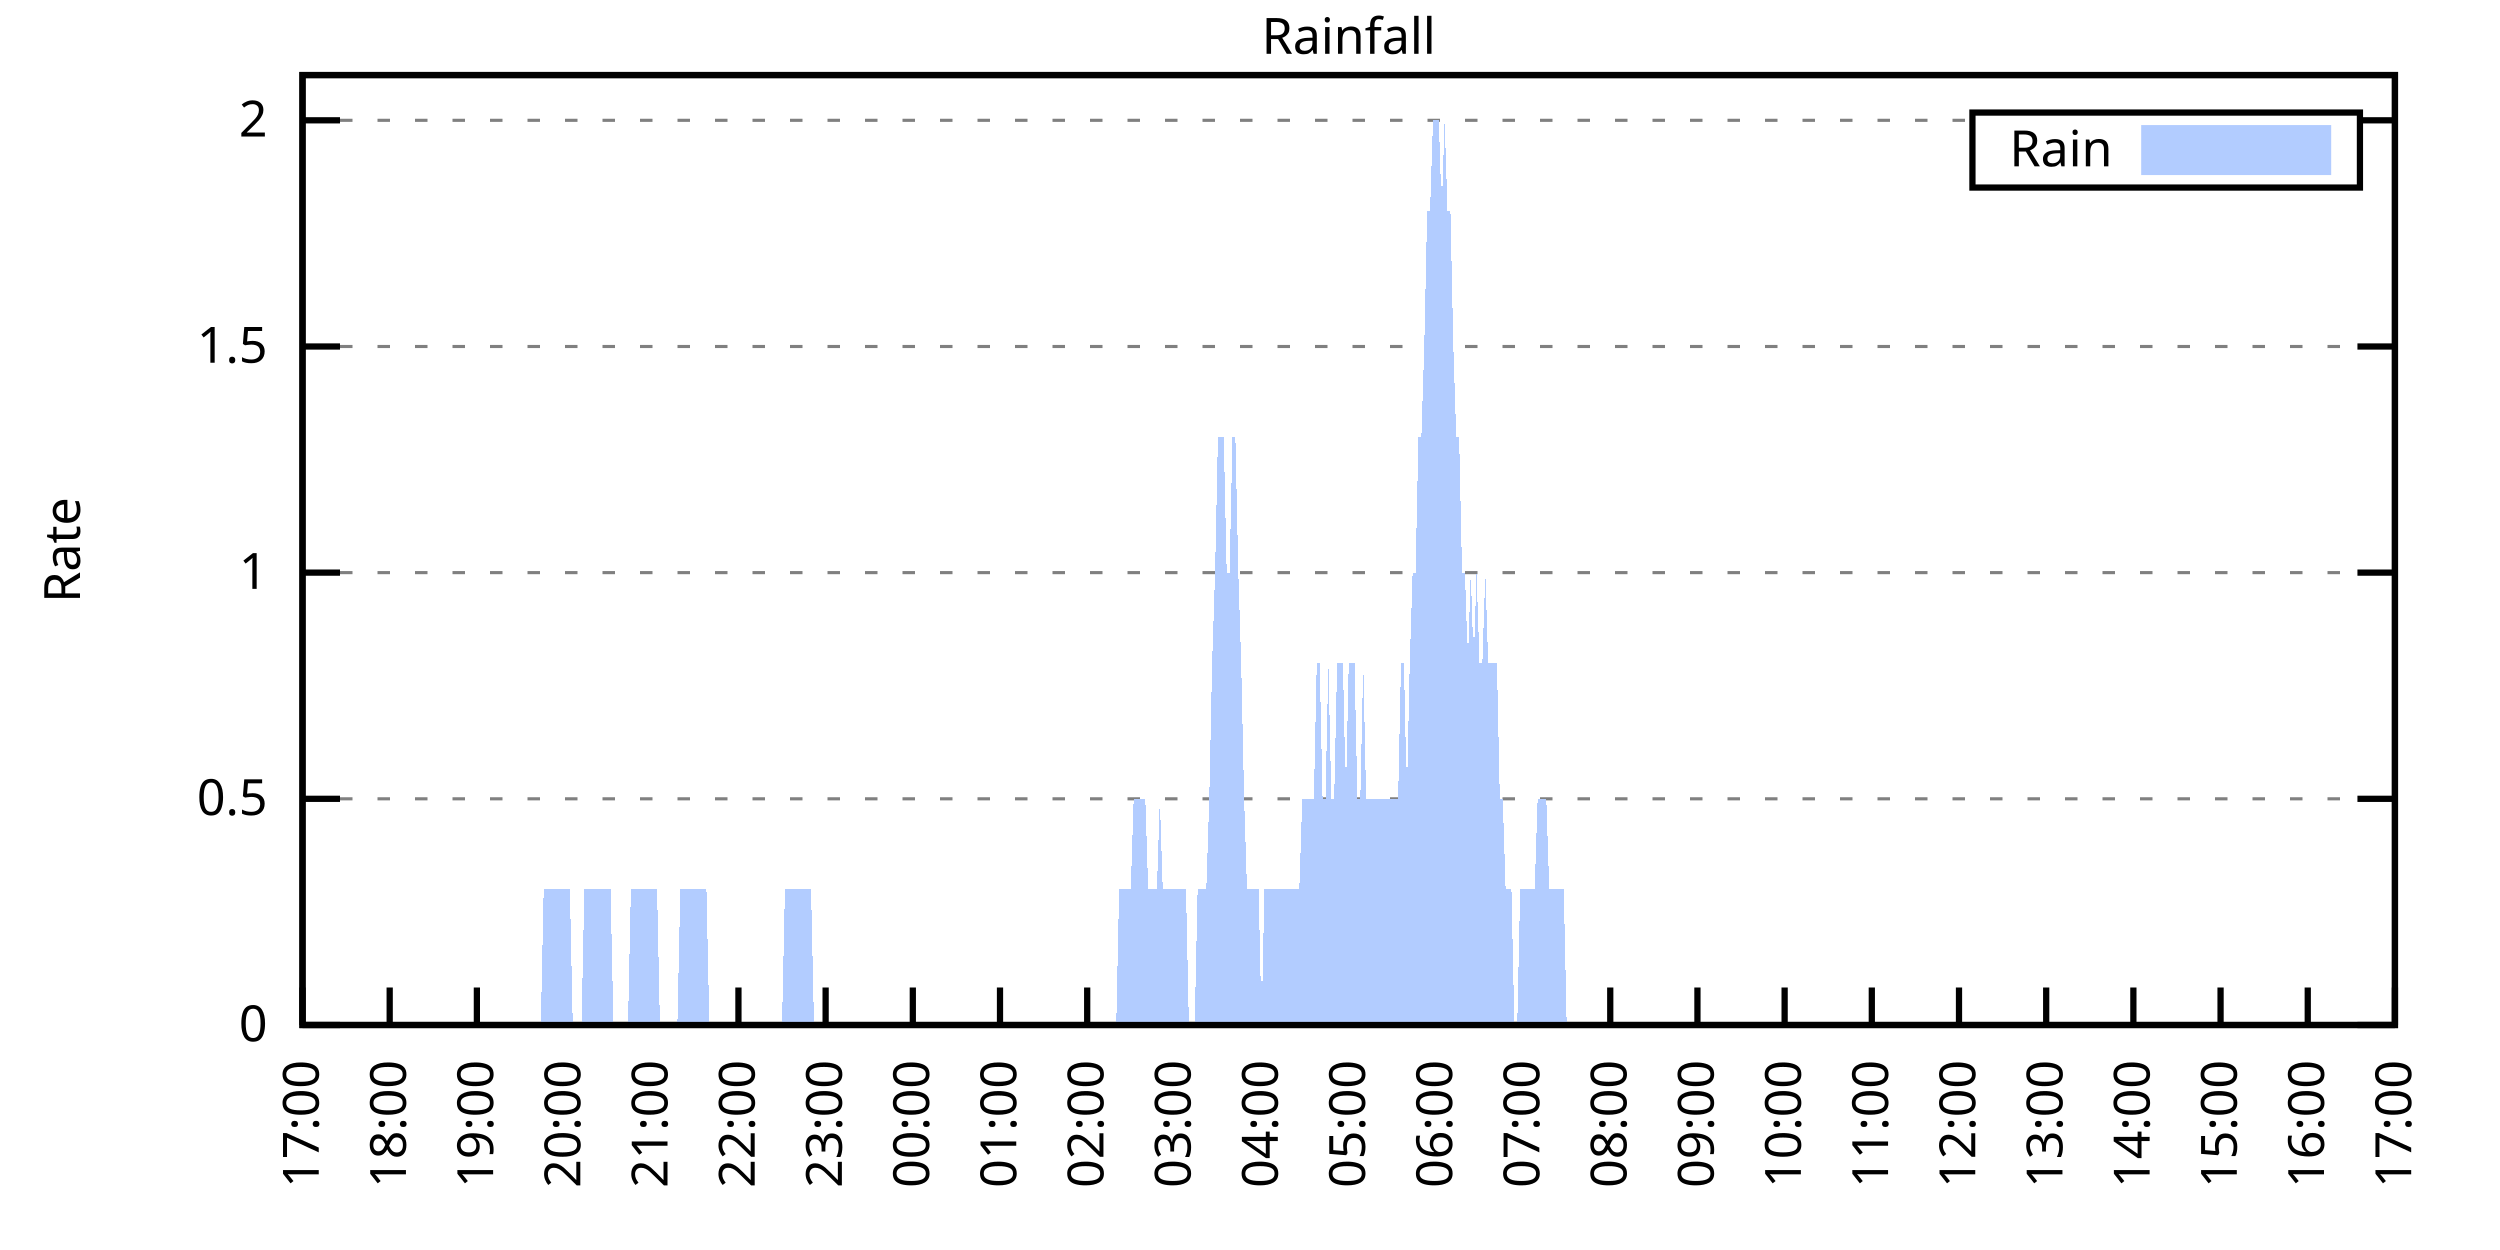
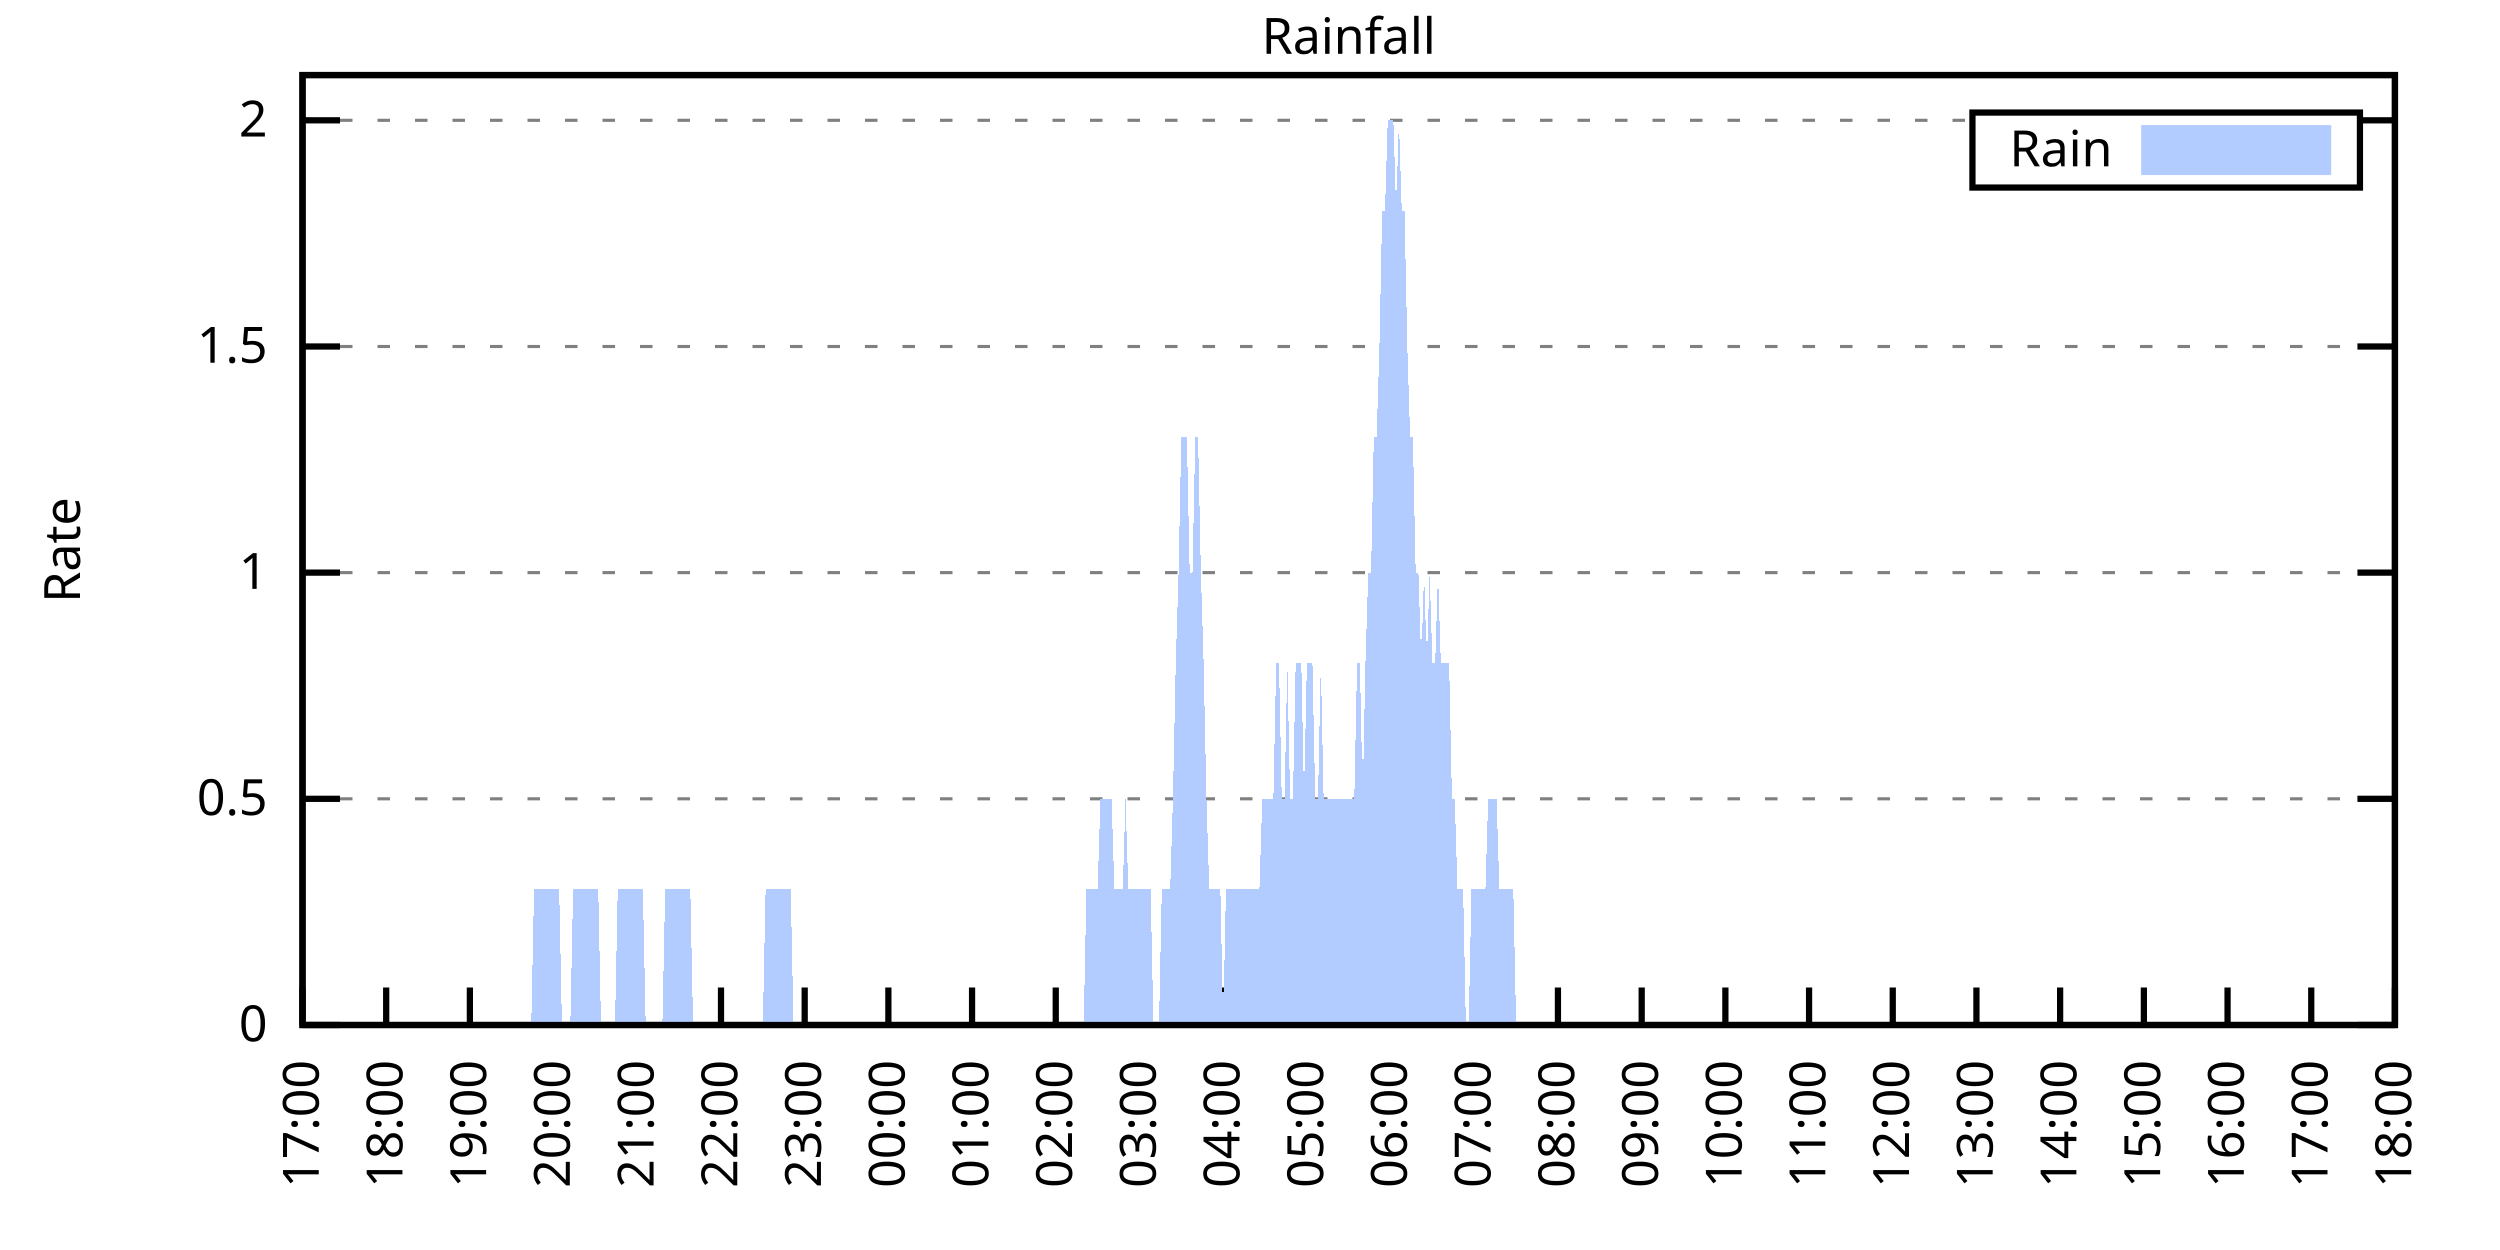
<svg xmlns="http://www.w3.org/2000/svg" xmlns:xlink="http://www.w3.org/1999/xlink" width="400" height="200" viewBox="0 0 400 200">
  <g id="gnuplot_canvas">
    <rect x="0" y="0" width="400" height="200" fill="none" />
    <defs>
      <circle id="gpDot" r="0.5" stroke-width="0.5" stroke="currentColor" />
      <path id="gpPt0" stroke-width="0.333" stroke="currentColor" d="M-1,0 h2 M0,-1 v2" />
      <path id="gpPt1" stroke-width="0.333" stroke="currentColor" d="M-1,-1 L1,1 M1,-1 L-1,1" />
      <path id="gpPt2" stroke-width="0.333" stroke="currentColor" d="M-1,0 L1,0 M0,-1 L0,1 M-1,-1 L1,1 M-1,1 L1,-1" />
      <rect id="gpPt3" stroke-width="0.333" stroke="currentColor" x="-1" y="-1" width="2" height="2" />
      <rect id="gpPt4" stroke-width="0.333" stroke="currentColor" fill="currentColor" x="-1" y="-1" width="2" height="2" />
      <circle id="gpPt5" stroke-width="0.333" stroke="currentColor" cx="0" cy="0" r="1" />
      <use xlink:href="#gpPt5" id="gpPt6" fill="currentColor" stroke="none" />
      <path id="gpPt7" stroke-width="0.333" stroke="currentColor" d="M0,-1.33 L-1.33,0.67 L1.33,0.67 z" />
      <use xlink:href="#gpPt7" id="gpPt8" fill="currentColor" stroke="none" />
      <use xlink:href="#gpPt7" id="gpPt9" stroke="currentColor" transform="rotate(180)" />
      <use xlink:href="#gpPt9" id="gpPt10" fill="currentColor" stroke="none" />
      <use xlink:href="#gpPt3" id="gpPt11" stroke="currentColor" transform="rotate(45)" />
      <use xlink:href="#gpPt11" id="gpPt12" fill="currentColor" stroke="none" />
      <path id="gpPt13" stroke-width="0.333" stroke="currentColor" d="M0,1.330 L1.265,0.411 L0.782,-1.067 L-0.782,-1.076 L-1.265,0.411 z" />
      <use xlink:href="#gpPt13" id="gpPt14" fill="currentColor" stroke="none" />
      <filter id="textbox" filterUnits="objectBoundingBox" x="0" y="0" height="1" width="1">
        <feFlood flood-color="white" flood-opacity="1" result="bgnd" />
        <feComposite in="SourceGraphic" in2="bgnd" operator="atop" />
      </filter>
      <filter id="greybox" filterUnits="objectBoundingBox" x="0" y="0" height="1" width="1">
        <feFlood flood-color="lightgrey" flood-opacity="1" result="grey" />
        <feComposite in="SourceGraphic" in2="grey" operator="atop" />
      </filter>
    </defs>
    <g fill="none" color="white" stroke="currentColor" stroke-width="1.00" stroke-linecap="butt" stroke-linejoin="miter">
</g>
    <g fill="none" color="black" stroke="currentColor" stroke-width="1.00" stroke-linecap="butt" stroke-linejoin="miter">
      <g stroke="none" shape-rendering="crispEdges">
        <polygon fill="rgb(255, 255, 255)" points="48.40,164.00 383.18,164.00 383.18,12.02 48.40,12.02 " />
      </g>
    </g>
    <g fill="none" color="black" stroke="currentColor" stroke-width="1.00" stroke-linecap="butt" stroke-linejoin="miter">
</g>
    <g fill="none" color="black" stroke="black" stroke-width="0.50" stroke-linecap="butt" stroke-linejoin="miter">
</g>
    <g fill="none" color="gray" stroke="currentColor" stroke-width="0.50" stroke-linecap="butt" stroke-linejoin="miter">
      <path stroke="gray" stroke-dasharray="2,4" class="gridline" d="M48.40,164.00 L383.19,164.00  " />
    </g>
    <g fill="none" color="gray" stroke="gray" stroke-width="1.00" stroke-linecap="butt" stroke-linejoin="miter">
</g>
    <g fill="none" color="black" stroke="currentColor" stroke-width="1.00" stroke-linecap="butt" stroke-linejoin="miter">
      <path stroke="black" d="M48.40,164.00 L54.40,164.00 M383.19,164.00 L377.19,164.00  " />
      <g transform="translate(42.80,166.60)" stroke="none" fill="black" font-family="Sans" font-size="8.00" text-anchor="end">
        <text>
          <tspan font-family="Sans"> 0</tspan>
        </text>
      </g>
    </g>
    <g fill="none" color="black" stroke="currentColor" stroke-width="1.00" stroke-linecap="butt" stroke-linejoin="miter">
</g>
    <g fill="none" color="black" stroke="black" stroke-width="0.50" stroke-linecap="butt" stroke-linejoin="miter">
</g>
    <g fill="none" color="gray" stroke="currentColor" stroke-width="0.50" stroke-linecap="butt" stroke-linejoin="miter">
      <path stroke="gray" stroke-dasharray="2,4" class="gridline" d="M48.40,127.81 L383.19,127.81  " />
    </g>
    <g fill="none" color="gray" stroke="gray" stroke-width="1.00" stroke-linecap="butt" stroke-linejoin="miter">
</g>
    <g fill="none" color="black" stroke="currentColor" stroke-width="1.00" stroke-linecap="butt" stroke-linejoin="miter">
      <path stroke="black" d="M48.40,127.81 L54.40,127.81 M383.19,127.81 L377.19,127.81  " />
      <g transform="translate(42.80,130.41)" stroke="none" fill="black" font-family="Sans" font-size="8.00" text-anchor="end">
        <text>
          <tspan font-family="Sans"> 0.5</tspan>
        </text>
      </g>
    </g>
    <g fill="none" color="black" stroke="currentColor" stroke-width="1.00" stroke-linecap="butt" stroke-linejoin="miter">
</g>
    <g fill="none" color="black" stroke="black" stroke-width="0.50" stroke-linecap="butt" stroke-linejoin="miter">
</g>
    <g fill="none" color="gray" stroke="currentColor" stroke-width="0.50" stroke-linecap="butt" stroke-linejoin="miter">
      <path stroke="gray" stroke-dasharray="2,4" class="gridline" d="M48.40,91.62 L383.19,91.62  " />
    </g>
    <g fill="none" color="gray" stroke="gray" stroke-width="1.00" stroke-linecap="butt" stroke-linejoin="miter">
</g>
    <g fill="none" color="black" stroke="currentColor" stroke-width="1.00" stroke-linecap="butt" stroke-linejoin="miter">
      <path stroke="black" d="M48.40,91.62 L54.40,91.62 M383.19,91.62 L377.19,91.62  " />
      <g transform="translate(42.80,94.22)" stroke="none" fill="black" font-family="Sans" font-size="8.00" text-anchor="end">
        <text>
          <tspan font-family="Sans"> 1</tspan>
        </text>
      </g>
    </g>
    <g fill="none" color="black" stroke="currentColor" stroke-width="1.00" stroke-linecap="butt" stroke-linejoin="miter">
</g>
    <g fill="none" color="black" stroke="black" stroke-width="0.50" stroke-linecap="butt" stroke-linejoin="miter">
</g>
    <g fill="none" color="gray" stroke="currentColor" stroke-width="0.50" stroke-linecap="butt" stroke-linejoin="miter">
      <path stroke="gray" stroke-dasharray="2,4" class="gridline" d="M48.40,55.44 L383.19,55.44  " />
    </g>
    <g fill="none" color="gray" stroke="gray" stroke-width="1.00" stroke-linecap="butt" stroke-linejoin="miter">
</g>
    <g fill="none" color="black" stroke="currentColor" stroke-width="1.00" stroke-linecap="butt" stroke-linejoin="miter">
      <path stroke="black" d="M48.40,55.44 L54.40,55.44 M383.19,55.44 L377.19,55.44  " />
      <g transform="translate(42.80,58.04)" stroke="none" fill="black" font-family="Sans" font-size="8.00" text-anchor="end">
        <text>
          <tspan font-family="Sans"> 1.5</tspan>
        </text>
      </g>
    </g>
    <g fill="none" color="black" stroke="currentColor" stroke-width="1.00" stroke-linecap="butt" stroke-linejoin="miter">
</g>
    <g fill="none" color="black" stroke="black" stroke-width="0.50" stroke-linecap="butt" stroke-linejoin="miter">
</g>
    <g fill="none" color="gray" stroke="currentColor" stroke-width="0.50" stroke-linecap="butt" stroke-linejoin="miter">
      <path stroke="gray" stroke-dasharray="2,4" class="gridline" d="M48.40,19.25 L315.59,19.25 M377.59,19.25 L383.19,19.25  " />
    </g>
    <g fill="none" color="gray" stroke="gray" stroke-width="1.00" stroke-linecap="butt" stroke-linejoin="miter">
</g>
    <g fill="none" color="black" stroke="currentColor" stroke-width="1.00" stroke-linecap="butt" stroke-linejoin="miter">
      <path stroke="black" d="M48.40,19.25 L54.40,19.25 M383.19,19.25 L377.19,19.25  " />
      <g transform="translate(42.80,21.85)" stroke="none" fill="black" font-family="Sans" font-size="8.00" text-anchor="end">
        <text>
          <tspan font-family="Sans"> 2</tspan>
        </text>
      </g>
    </g>
    <g fill="none" color="black" stroke="currentColor" stroke-width="1.00" stroke-linecap="butt" stroke-linejoin="miter">
      <path stroke="black" d="M48.40,164.00 L48.40,158.00  " />
      <g transform="translate(51.00,169.60) rotate(270.00)" stroke="none" fill="black" font-family="Sans" font-size="8.00" text-anchor="end">
        <text>
          <tspan font-family="Sans">17:00</tspan>
        </text>
      </g>
    </g>
    <g fill="none" color="black" stroke="currentColor" stroke-width="1.00" stroke-linecap="butt" stroke-linejoin="miter">
-       <path stroke="black" d="M62.35,164.00 L62.35,158.00  " />
-       <g transform="translate(64.95,169.60) rotate(270.00)" stroke="none" fill="black" font-family="Sans" font-size="8.00" text-anchor="end">
+       <path stroke="black" d="M61.79,164.00 L61.79,158.00  " />
+       <g transform="translate(64.39,169.60) rotate(270.00)" stroke="none" fill="black" font-family="Sans" font-size="8.00" text-anchor="end">
        <text>
          <tspan font-family="Sans">18:00</tspan>
        </text>
      </g>
    </g>
    <g fill="none" color="black" stroke="currentColor" stroke-width="1.00" stroke-linecap="butt" stroke-linejoin="miter">
-       <path stroke="black" d="M76.30,164.00 L76.30,158.00  " />
-       <g transform="translate(78.90,169.60) rotate(270.00)" stroke="none" fill="black" font-family="Sans" font-size="8.00" text-anchor="end">
+       <path stroke="black" d="M75.18,164.00 L75.18,158.00  " />
+       <g transform="translate(77.78,169.60) rotate(270.00)" stroke="none" fill="black" font-family="Sans" font-size="8.00" text-anchor="end">
        <text>
          <tspan font-family="Sans">19:00</tspan>
        </text>
      </g>
    </g>
    <g fill="none" color="black" stroke="currentColor" stroke-width="1.00" stroke-linecap="butt" stroke-linejoin="miter">
-       <path stroke="black" d="M90.25,164.00 L90.25,158.00  " />
-       <g transform="translate(92.85,169.60) rotate(270.00)" stroke="none" fill="black" font-family="Sans" font-size="8.00" text-anchor="end">
+       <path stroke="black" d="M88.57,164.00 L88.57,158.00  " />
+       <g transform="translate(91.17,169.60) rotate(270.00)" stroke="none" fill="black" font-family="Sans" font-size="8.00" text-anchor="end">
        <text>
          <tspan font-family="Sans">20:00</tspan>
        </text>
      </g>
    </g>
    <g fill="none" color="black" stroke="currentColor" stroke-width="1.00" stroke-linecap="butt" stroke-linejoin="miter">
-       <path stroke="black" d="M104.20,164.00 L104.20,158.00  " />
-       <g transform="translate(106.80,169.60) rotate(270.00)" stroke="none" fill="black" font-family="Sans" font-size="8.00" text-anchor="end">
+       <path stroke="black" d="M101.97,164.00 L101.97,158.00  " />
+       <g transform="translate(104.57,169.60) rotate(270.00)" stroke="none" fill="black" font-family="Sans" font-size="8.00" text-anchor="end">
        <text>
          <tspan font-family="Sans">21:00</tspan>
        </text>
      </g>
    </g>
    <g fill="none" color="black" stroke="currentColor" stroke-width="1.00" stroke-linecap="butt" stroke-linejoin="miter">
-       <path stroke="black" d="M118.15,164.00 L118.15,158.00  " />
-       <g transform="translate(120.75,169.60) rotate(270.00)" stroke="none" fill="black" font-family="Sans" font-size="8.00" text-anchor="end">
+       <path stroke="black" d="M115.36,164.00 L115.36,158.00  " />
+       <g transform="translate(117.96,169.60) rotate(270.00)" stroke="none" fill="black" font-family="Sans" font-size="8.00" text-anchor="end">
        <text>
          <tspan font-family="Sans">22:00</tspan>
        </text>
      </g>
    </g>
    <g fill="none" color="black" stroke="currentColor" stroke-width="1.00" stroke-linecap="butt" stroke-linejoin="miter">
-       <path stroke="black" d="M132.10,164.00 L132.10,158.00  " />
-       <g transform="translate(134.70,169.60) rotate(270.00)" stroke="none" fill="black" font-family="Sans" font-size="8.00" text-anchor="end">
+       <path stroke="black" d="M128.75,164.00 L128.75,158.00  " />
+       <g transform="translate(131.35,169.60) rotate(270.00)" stroke="none" fill="black" font-family="Sans" font-size="8.00" text-anchor="end">
        <text>
          <tspan font-family="Sans">23:00</tspan>
        </text>
      </g>
    </g>
    <g fill="none" color="black" stroke="currentColor" stroke-width="1.00" stroke-linecap="butt" stroke-linejoin="miter">
-       <path stroke="black" d="M146.05,164.00 L146.05,158.00  " />
-       <g transform="translate(148.65,169.60) rotate(270.00)" stroke="none" fill="black" font-family="Sans" font-size="8.00" text-anchor="end">
+       <path stroke="black" d="M142.14,164.00 L142.14,158.00  " />
+       <g transform="translate(144.74,169.60) rotate(270.00)" stroke="none" fill="black" font-family="Sans" font-size="8.00" text-anchor="end">
        <text>
          <tspan font-family="Sans">00:00</tspan>
        </text>
      </g>
    </g>
    <g fill="none" color="black" stroke="currentColor" stroke-width="1.00" stroke-linecap="butt" stroke-linejoin="miter">
-       <path stroke="black" d="M160.00,164.00 L160.00,158.00  " />
-       <g transform="translate(162.60,169.60) rotate(270.00)" stroke="none" fill="black" font-family="Sans" font-size="8.00" text-anchor="end">
+       <path stroke="black" d="M155.53,164.00 L155.53,158.00  " />
+       <g transform="translate(158.13,169.60) rotate(270.00)" stroke="none" fill="black" font-family="Sans" font-size="8.00" text-anchor="end">
        <text>
          <tspan font-family="Sans">01:00</tspan>
        </text>
      </g>
    </g>
    <g fill="none" color="black" stroke="currentColor" stroke-width="1.00" stroke-linecap="butt" stroke-linejoin="miter">
-       <path stroke="black" d="M173.95,164.00 L173.95,158.00  " />
-       <g transform="translate(176.55,169.60) rotate(270.00)" stroke="none" fill="black" font-family="Sans" font-size="8.00" text-anchor="end">
+       <path stroke="black" d="M168.92,164.00 L168.92,158.00  " />
+       <g transform="translate(171.52,169.60) rotate(270.00)" stroke="none" fill="black" font-family="Sans" font-size="8.00" text-anchor="end">
        <text>
          <tspan font-family="Sans">02:00</tspan>
        </text>
      </g>
    </g>
    <g fill="none" color="black" stroke="currentColor" stroke-width="1.00" stroke-linecap="butt" stroke-linejoin="miter">
-       <path stroke="black" d="M187.90,164.00 L187.90,158.00  " />
-       <g transform="translate(190.50,169.60) rotate(270.00)" stroke="none" fill="black" font-family="Sans" font-size="8.00" text-anchor="end">
+       <path stroke="black" d="M182.32,164.00 L182.32,158.00  " />
+       <g transform="translate(184.92,169.60) rotate(270.00)" stroke="none" fill="black" font-family="Sans" font-size="8.00" text-anchor="end">
        <text>
          <tspan font-family="Sans">03:00</tspan>
        </text>
      </g>
    </g>
    <g fill="none" color="black" stroke="currentColor" stroke-width="1.00" stroke-linecap="butt" stroke-linejoin="miter">
-       <path stroke="black" d="M201.85,164.00 L201.85,158.00  " />
-       <g transform="translate(204.45,169.60) rotate(270.00)" stroke="none" fill="black" font-family="Sans" font-size="8.00" text-anchor="end">
+       <path stroke="black" d="M195.71,164.00 L195.71,158.00  " />
+       <g transform="translate(198.31,169.60) rotate(270.00)" stroke="none" fill="black" font-family="Sans" font-size="8.00" text-anchor="end">
        <text>
          <tspan font-family="Sans">04:00</tspan>
        </text>
      </g>
    </g>
    <g fill="none" color="black" stroke="currentColor" stroke-width="1.00" stroke-linecap="butt" stroke-linejoin="miter">
-       <path stroke="black" d="M215.80,164.00 L215.80,158.00  " />
-       <g transform="translate(218.40,169.60) rotate(270.00)" stroke="none" fill="black" font-family="Sans" font-size="8.00" text-anchor="end">
+       <path stroke="black" d="M209.10,164.00 L209.10,158.00  " />
+       <g transform="translate(211.70,169.60) rotate(270.00)" stroke="none" fill="black" font-family="Sans" font-size="8.00" text-anchor="end">
        <text>
          <tspan font-family="Sans">05:00</tspan>
        </text>
      </g>
    </g>
    <g fill="none" color="black" stroke="currentColor" stroke-width="1.00" stroke-linecap="butt" stroke-linejoin="miter">
-       <path stroke="black" d="M229.74,164.00 L229.74,158.00  " />
-       <g transform="translate(232.34,169.60) rotate(270.00)" stroke="none" fill="black" font-family="Sans" font-size="8.00" text-anchor="end">
+       <path stroke="black" d="M222.49,164.00 L222.49,158.00  " />
+       <g transform="translate(225.09,169.60) rotate(270.00)" stroke="none" fill="black" font-family="Sans" font-size="8.00" text-anchor="end">
        <text>
          <tspan font-family="Sans">06:00</tspan>
        </text>
      </g>
    </g>
    <g fill="none" color="black" stroke="currentColor" stroke-width="1.00" stroke-linecap="butt" stroke-linejoin="miter">
-       <path stroke="black" d="M243.69,164.00 L243.69,158.00  " />
-       <g transform="translate(246.29,169.60) rotate(270.00)" stroke="none" fill="black" font-family="Sans" font-size="8.00" text-anchor="end">
+       <path stroke="black" d="M235.88,164.00 L235.88,158.00  " />
+       <g transform="translate(238.48,169.60) rotate(270.00)" stroke="none" fill="black" font-family="Sans" font-size="8.00" text-anchor="end">
        <text>
          <tspan font-family="Sans">07:00</tspan>
        </text>
      </g>
    </g>
    <g fill="none" color="black" stroke="currentColor" stroke-width="1.00" stroke-linecap="butt" stroke-linejoin="miter">
-       <path stroke="black" d="M257.64,164.00 L257.64,158.00  " />
-       <g transform="translate(260.24,169.60) rotate(270.00)" stroke="none" fill="black" font-family="Sans" font-size="8.00" text-anchor="end">
+       <path stroke="black" d="M249.27,164.00 L249.27,158.00  " />
+       <g transform="translate(251.87,169.60) rotate(270.00)" stroke="none" fill="black" font-family="Sans" font-size="8.00" text-anchor="end">
        <text>
          <tspan font-family="Sans">08:00</tspan>
        </text>
      </g>
    </g>
    <g fill="none" color="black" stroke="currentColor" stroke-width="1.00" stroke-linecap="butt" stroke-linejoin="miter">
-       <path stroke="black" d="M271.59,164.00 L271.59,158.00  " />
-       <g transform="translate(274.19,169.60) rotate(270.00)" stroke="none" fill="black" font-family="Sans" font-size="8.00" text-anchor="end">
+       <path stroke="black" d="M262.67,164.00 L262.67,158.00  " />
+       <g transform="translate(265.27,169.60) rotate(270.00)" stroke="none" fill="black" font-family="Sans" font-size="8.00" text-anchor="end">
        <text>
          <tspan font-family="Sans">09:00</tspan>
        </text>
      </g>
    </g>
    <g fill="none" color="black" stroke="currentColor" stroke-width="1.00" stroke-linecap="butt" stroke-linejoin="miter">
-       <path stroke="black" d="M285.54,164.00 L285.54,158.00  " />
-       <g transform="translate(288.14,169.60) rotate(270.00)" stroke="none" fill="black" font-family="Sans" font-size="8.00" text-anchor="end">
+       <path stroke="black" d="M276.06,164.00 L276.06,158.00  " />
+       <g transform="translate(278.66,169.60) rotate(270.00)" stroke="none" fill="black" font-family="Sans" font-size="8.00" text-anchor="end">
        <text>
          <tspan font-family="Sans">10:00</tspan>
        </text>
      </g>
    </g>
    <g fill="none" color="black" stroke="currentColor" stroke-width="1.00" stroke-linecap="butt" stroke-linejoin="miter">
-       <path stroke="black" d="M299.49,164.00 L299.49,158.00  " />
-       <g transform="translate(302.09,169.60) rotate(270.00)" stroke="none" fill="black" font-family="Sans" font-size="8.00" text-anchor="end">
+       <path stroke="black" d="M289.45,164.00 L289.45,158.00  " />
+       <g transform="translate(292.05,169.60) rotate(270.00)" stroke="none" fill="black" font-family="Sans" font-size="8.00" text-anchor="end">
        <text>
          <tspan font-family="Sans">11:00</tspan>
        </text>
      </g>
    </g>
    <g fill="none" color="black" stroke="currentColor" stroke-width="1.00" stroke-linecap="butt" stroke-linejoin="miter">
-       <path stroke="black" d="M313.44,164.00 L313.44,158.00  " />
-       <g transform="translate(316.04,169.60) rotate(270.00)" stroke="none" fill="black" font-family="Sans" font-size="8.00" text-anchor="end">
+       <path stroke="black" d="M302.84,164.00 L302.84,158.00  " />
+       <g transform="translate(305.44,169.60) rotate(270.00)" stroke="none" fill="black" font-family="Sans" font-size="8.00" text-anchor="end">
        <text>
          <tspan font-family="Sans">12:00</tspan>
        </text>
      </g>
    </g>
    <g fill="none" color="black" stroke="currentColor" stroke-width="1.00" stroke-linecap="butt" stroke-linejoin="miter">
-       <path stroke="black" d="M327.39,164.00 L327.39,158.00  " />
-       <g transform="translate(329.99,169.60) rotate(270.00)" stroke="none" fill="black" font-family="Sans" font-size="8.00" text-anchor="end">
+       <path stroke="black" d="M316.23,164.00 L316.23,158.00  " />
+       <g transform="translate(318.83,169.60) rotate(270.00)" stroke="none" fill="black" font-family="Sans" font-size="8.00" text-anchor="end">
        <text>
          <tspan font-family="Sans">13:00</tspan>
        </text>
      </g>
    </g>
    <g fill="none" color="black" stroke="currentColor" stroke-width="1.00" stroke-linecap="butt" stroke-linejoin="miter">
-       <path stroke="black" d="M341.34,164.00 L341.34,158.00  " />
-       <g transform="translate(343.94,169.60) rotate(270.00)" stroke="none" fill="black" font-family="Sans" font-size="8.00" text-anchor="end">
+       <path stroke="black" d="M329.62,164.00 L329.62,158.00  " />
+       <g transform="translate(332.22,169.60) rotate(270.00)" stroke="none" fill="black" font-family="Sans" font-size="8.00" text-anchor="end">
        <text>
          <tspan font-family="Sans">14:00</tspan>
        </text>
      </g>
    </g>
    <g fill="none" color="black" stroke="currentColor" stroke-width="1.00" stroke-linecap="butt" stroke-linejoin="miter">
-       <path stroke="black" d="M355.29,164.00 L355.29,158.00  " />
-       <g transform="translate(357.89,169.60) rotate(270.00)" stroke="none" fill="black" font-family="Sans" font-size="8.00" text-anchor="end">
+       <path stroke="black" d="M343.02,164.00 L343.02,158.00  " />
+       <g transform="translate(345.62,169.60) rotate(270.00)" stroke="none" fill="black" font-family="Sans" font-size="8.00" text-anchor="end">
        <text>
          <tspan font-family="Sans">15:00</tspan>
        </text>
      </g>
    </g>
    <g fill="none" color="black" stroke="currentColor" stroke-width="1.00" stroke-linecap="butt" stroke-linejoin="miter">
-       <path stroke="black" d="M369.24,164.00 L369.24,158.00  " />
-       <g transform="translate(371.84,169.60) rotate(270.00)" stroke="none" fill="black" font-family="Sans" font-size="8.00" text-anchor="end">
+       <path stroke="black" d="M356.41,164.00 L356.41,158.00  " />
+       <g transform="translate(359.01,169.60) rotate(270.00)" stroke="none" fill="black" font-family="Sans" font-size="8.00" text-anchor="end">
        <text>
          <tspan font-family="Sans">16:00</tspan>
+         </text>
+       </g>
+     </g>
+     <g fill="none" color="black" stroke="currentColor" stroke-width="1.00" stroke-linecap="butt" stroke-linejoin="miter">
+       <path stroke="black" d="M369.80,164.00 L369.80,158.00  " />
+       <g transform="translate(372.40,169.60) rotate(270.00)" stroke="none" fill="black" font-family="Sans" font-size="8.00" text-anchor="end">
+         <text>
+           <tspan font-family="Sans">17:00</tspan>
        </text>
      </g>
    </g>
    <g fill="none" color="black" stroke="currentColor" stroke-width="1.00" stroke-linecap="butt" stroke-linejoin="miter">
      <path stroke="black" d="M383.19,164.00 L383.19,158.00  " />
      <g transform="translate(385.79,169.60) rotate(270.00)" stroke="none" fill="black" font-family="Sans" font-size="8.00" text-anchor="end">
        <text>
-           <tspan font-family="Sans">17:00</tspan>
+           <tspan font-family="Sans">18:00</tspan>
        </text>
      </g>
    </g>
    <g fill="none" color="black" stroke="currentColor" stroke-width="1.00" stroke-linecap="butt" stroke-linejoin="miter">
</g>
    <g fill="none" color="black" stroke="currentColor" stroke-width="1.00" stroke-linecap="butt" stroke-linejoin="miter">
      <path stroke="black" d="M48.40,12.01 L48.40,164.00 L383.19,164.00 L383.19,12.01 L48.40,12.01 Z  " />
    </g>
    <g fill="none" color="black" stroke="currentColor" stroke-width="1.00" stroke-linecap="butt" stroke-linejoin="miter">
</g>
    <g fill="none" color="black" stroke="currentColor" stroke-width="1.00" stroke-linecap="butt" stroke-linejoin="miter">
      <path stroke="black" d="M315.59,30.01 L315.59,18.01 L377.59,18.01 L377.59,30.01 L315.59,30.01 Z  " />
    </g>
    <g id="Rainfall_plot_1">
      <g fill="none" color="white" stroke="black" stroke-width="2.00" stroke-linecap="butt" stroke-linejoin="miter">
</g>
      <g fill="none" color="black" stroke="currentColor" stroke-width="2.00" stroke-linecap="butt" stroke-linejoin="miter">
        <g transform="translate(337.99,26.61)" stroke="none" fill="black" font-family="Sans" font-size="8.00" text-anchor="end">
          <text>
            <tspan font-family="Sans">Rain</tspan>
          </text>
        </g>
      </g>
      <g fill="none" color="black" stroke="currentColor" stroke-width="2.00" stroke-linecap="butt" stroke-linejoin="miter">
        <g stroke="none" shape-rendering="crispEdges">
          <polygon fill="rgb(178, 204, 255)" points="343.59,27.01 371.99,27.01 371.99,21.01 343.59,21.01 " />
        </g>
        <path stroke="rgb(178, 204, 255)" d="M343.59,27.01 L371.99,27.01 L371.99,21.01 L343.59,21.01 L343.59,27.01 Z  " />
      </g>
      <g fill="none" color="black" stroke="currentColor" stroke-width="2.00" stroke-linecap="butt" stroke-linejoin="miter">
        <g stroke="none" shape-rendering="crispEdges">
-           <polygon fill="rgb(178, 204, 255)" points="48.86,164.00 49.33,164.00 49.79,164.00 50.26,164.00 50.72,164.00 51.19,164.00 51.65,164.00 52.12,164.00 52.58,164.00 53.05,164.00 53.51,164.00 53.98,164.00 54.44,164.00 54.91,164.00 55.37,164.00 55.84,164.00 56.30,164.00 56.77,164.00 57.23,164.00 57.70,164.00 58.16,164.00 58.63,164.00 59.09,164.00 59.56,164.00 60.02,164.00 60.49,164.00 60.95,164.00 61.42,164.00 61.88,164.00 62.35,164.00 62.81,164.00 63.28,164.00 63.74,164.00 64.21,164.00 64.67,164.00 65.14,164.00 65.60,164.00 66.07,164.00 66.53,164.00 67.00,164.00 67.46,164.00 67.93,164.00 68.39,164.00 68.86,164.00 69.32,164.00 69.79,164.00 70.25,164.00 70.72,164.00 71.18,164.00 71.65,164.00 72.11,164.00 72.58,164.00 73.04,164.00 73.51,164.00 73.97,164.00 74.44,164.00 74.90,164.00 75.37,164.00 75.83,164.00 76.30,164.00 76.76,164.00 77.23,164.00 77.69,164.00 78.16,164.00 78.62,164.00 79.09,164.00 79.55,164.00 80.02,164.00 80.48,164.00 80.95,164.00 81.41,164.00 81.88,164.00 82.34,164.00 82.81,164.00 83.27,164.00 83.74,164.00 84.20,164.00 84.67,164.00 85.13,164.00 85.60,164.00 86.06,164.00 86.53,164.00 86.99,142.29 87.46,142.29 87.92,142.29 88.39,142.29 88.85,142.29 89.32,142.29 89.78,142.29 90.25,142.29 90.71,142.29 91.18,142.29 91.64,164.00 92.11,164.00 92.57,164.00 93.04,164.00 93.50,142.29 93.97,142.29 94.43,142.29 94.90,142.29 95.36,142.29 95.83,142.29 96.29,142.29 96.76,142.29 97.22,142.29 97.69,142.29 98.15,164.00 98.62,164.00 99.08,164.00 99.55,164.00 100.01,164.00 100.48,164.00 100.94,142.29 101.41,142.29 101.87,142.29 102.34,142.29 102.80,142.29 103.27,142.29 103.73,142.29 104.20,142.29 104.66,142.29 105.13,142.29 105.59,164.00 106.06,164.00 106.52,164.00 106.99,164.00 107.45,164.00 107.92,164.00 108.38,164.00 108.85,142.29 109.31,142.29 109.78,142.29 110.24,142.29 110.71,142.29 111.17,142.29 111.64,142.29 112.10,142.29 112.57,142.29 113.03,142.29 113.50,164.00 113.96,164.00 114.43,164.00 114.89,164.00 115.36,164.00 115.82,164.00 116.29,164.00 116.75,164.00 117.22,164.00 117.68,164.00 118.15,164.00 118.61,164.00 119.08,164.00 119.54,164.00 120.01,164.00 120.47,164.00 120.94,164.00 121.40,164.00 121.87,164.00 122.33,164.00 122.80,164.00 123.26,164.00 123.73,164.00 124.19,164.00 124.66,164.00 125.12,164.00 125.59,142.29 126.05,142.29 126.52,142.29 126.98,142.29 127.45,142.29 127.91,142.29 128.38,142.29 128.84,142.29 129.31,142.29 129.77,142.29 130.24,164.00 130.70,164.00 131.17,164.00 131.63,164.00 132.10,164.00 132.56,164.00 133.03,164.00 133.49,164.00 133.96,164.00 134.42,164.00 134.89,164.00 135.35,164.00 135.82,164.00 136.28,164.00 136.75,164.00 137.21,164.00 137.68,164.00 138.14,164.00 138.61,164.00 139.07,164.00 139.54,164.00 140.00,164.00 140.47,164.00 140.93,164.00 141.40,164.00 141.86,164.00 142.33,164.00 142.79,164.00 143.26,164.00 143.72,164.00 144.19,164.00 144.65,164.00 145.12,164.00 145.58,164.00 146.05,164.00 146.51,164.00 146.98,164.00 147.44,164.00 147.91,164.00 148.37,164.00 148.84,164.00 149.30,164.00 149.77,164.00 150.23,164.00 150.70,164.00 151.16,164.00 151.63,164.00 152.09,164.00 152.56,164.00 153.02,164.00 153.49,164.00 153.95,164.00 154.42,164.00 154.88,164.00 155.35,164.00 155.81,164.00 156.28,164.00 156.74,164.00 157.21,164.00 157.67,164.00 158.14,164.00 158.60,164.00 159.07,164.00 159.53,164.00 160.00,164.00 160.46,164.00 160.93,164.00 161.39,164.00 161.86,164.00 162.32,164.00 162.79,164.00 163.25,164.00 163.72,164.00 164.18,164.00 164.65,164.00 165.11,164.00 165.58,164.00 166.04,164.00 166.51,164.00 166.97,164.00 167.44,164.00 167.90,164.00 168.37,164.00 168.83,164.00 169.30,164.00 169.76,164.00 170.23,164.00 170.69,164.00 171.16,164.00 171.62,164.00 172.09,164.00 172.55,164.00 173.02,164.00 173.48,164.00 173.95,164.00 174.41,164.00 174.88,164.00 175.34,164.00 175.81,164.00 176.27,164.00 176.74,164.00 177.20,164.00 177.67,164.00 178.13,164.00 178.60,164.00 179.06,142.29 179.53,142.29 179.99,142.29 180.46,142.29 180.92,142.29 181.39,127.81 181.85,127.81 182.32,127.81 182.78,127.81 183.25,127.81 183.71,142.29 184.18,142.29 184.64,142.29 185.11,142.29 185.57,127.81 186.04,142.29 186.50,142.29 186.97,142.29 187.43,142.29 187.90,142.29 188.36,142.29 188.83,142.29 189.29,142.29 189.76,142.29 190.22,164.00 190.69,164.00 191.15,164.00 191.62,142.29 192.08,142.29 192.55,142.29 193.01,142.29 193.48,127.81 193.94,106.10 194.41,91.62 194.87,69.91 195.34,69.91 195.80,69.91 196.27,91.62 196.73,91.62 197.20,69.91 197.66,69.91 198.13,91.62 198.59,106.10 199.06,127.81 199.52,142.29 199.99,142.29 200.45,142.29 200.92,142.29 201.38,142.29 201.85,164.00 202.31,142.29 202.78,142.29 203.24,142.29 203.71,142.29 204.17,142.29 204.64,142.29 205.10,142.29 205.57,142.29 206.03,142.29 206.50,142.29 206.96,142.29 207.43,142.29 207.89,142.29 208.36,127.81 208.82,127.81 209.29,127.81 209.75,127.81 210.22,127.81 210.68,106.10 211.15,106.10 211.61,127.81 212.08,127.81 212.54,106.10 213.01,127.81 213.47,127.81 213.94,106.10 214.40,106.10 214.87,106.10 215.33,127.81 215.80,106.10 216.26,106.10 216.72,106.10 217.19,127.81 217.65,127.81 218.12,106.10 218.58,127.81 219.05,127.81 219.51,127.81 219.98,127.81 220.44,127.81 220.91,127.81 221.37,127.81 221.84,127.81 222.30,127.81 222.77,127.81 223.23,127.81 223.70,127.81 224.16,106.10 224.63,106.10 225.09,127.81 225.56,106.10 226.02,91.62 226.49,91.62 226.95,69.91 227.42,69.91 227.88,55.44 228.35,33.72 228.81,33.72 229.28,19.25 229.74,19.25 230.21,19.25 230.67,33.72 231.14,19.25 231.60,33.72 232.07,33.72 232.53,55.44 233.00,69.91 233.46,69.91 233.93,91.62 234.39,91.62 234.86,106.10 235.32,91.62 235.79,106.10 236.25,91.62 236.72,106.10 237.18,106.10 237.65,91.62 238.11,106.10 238.58,106.10 239.04,106.10 239.51,106.10 239.97,127.81 240.44,127.81 240.90,142.29 241.37,142.29 241.83,142.29 242.30,164.00 242.76,164.00 243.23,142.29 243.69,142.29 244.16,142.29 244.62,142.29 245.09,142.29 245.55,142.29 246.02,127.81 246.48,127.81 246.95,127.81 247.41,127.81 247.88,142.29 248.34,142.29 248.81,142.29 249.27,142.29 249.74,142.29 250.20,142.29 250.67,164.00 251.13,164.00 251.60,164.00 252.06,164.00 252.53,164.00 252.99,164.00 253.46,164.00 253.92,164.00 254.39,164.00 254.85,164.00 255.32,164.00 255.78,164.00 256.25,164.00 256.71,164.00 257.18,164.00 257.64,164.00 258.11,164.00 258.57,164.00 259.04,164.00 259.50,164.00 259.97,164.00 260.43,164.00 260.90,164.00 261.36,164.00 261.83,164.00 262.29,164.00 262.76,164.00 263.22,164.00 263.69,164.00 264.15,164.00 264.62,164.00 265.08,164.00 265.55,164.00 266.01,164.00 266.48,164.00 266.94,164.00 267.41,164.00 267.87,164.00 268.34,164.00 268.80,164.00 269.27,164.00 269.73,164.00 270.20,164.00 270.66,164.00 271.13,164.00 271.59,164.00 272.06,164.00 272.52,164.00 272.99,164.00 273.45,164.00 273.92,164.00 274.38,164.00 274.85,164.00 275.31,164.00 275.78,164.00 276.24,164.00 276.71,164.00 277.17,164.00 277.64,164.00 278.10,164.00 278.57,164.00 279.03,164.00 279.50,164.00 279.96,164.00 280.43,164.00 280.89,164.00 281.36,164.00 281.82,164.00 282.29,164.00 282.75,164.00 283.22,164.00 283.68,164.00 284.15,164.00 284.61,164.00 285.08,164.00 285.54,164.00 286.01,164.00 286.47,164.00 286.94,164.00 287.40,164.00 287.87,164.00 288.33,164.00 288.80,164.00 289.26,164.00 289.73,164.00 290.19,164.00 290.66,164.00 291.12,164.00 291.59,164.00 292.05,164.00 292.52,164.00 292.98,164.00 293.45,164.00 293.91,164.00 294.38,164.00 294.84,164.00 295.31,164.00 295.77,164.00 296.24,164.00 296.70,164.00 297.17,164.00 297.63,164.00 298.10,164.00 298.56,164.00 299.03,164.00 299.49,164.00 299.96,164.00 300.42,164.00 300.89,164.00 301.35,164.00 301.82,164.00 302.28,164.00 302.75,164.00 303.21,164.00 303.68,164.00 304.14,164.00 304.61,164.00 305.07,164.00 305.54,164.00 306.00,164.00 306.47,164.00 306.93,164.00 307.40,164.00 307.86,164.00 308.33,164.00 308.79,164.00 309.26,164.00 309.72,164.00 310.19,164.00 310.65,164.00 311.12,164.00 311.58,164.00 312.05,164.00 312.51,164.00 312.98,164.00 313.44,164.00 313.91,164.00 314.37,164.00 314.84,164.00 315.30,164.00 315.77,164.00 316.23,164.00 316.70,164.00 317.16,164.00 317.63,164.00 318.09,164.00 318.56,164.00 319.02,164.00 319.49,164.00 319.95,164.00 320.42,164.00 320.88,164.00 321.35,164.00 321.81,164.00 322.28,164.00 322.74,164.00 323.21,164.00 323.67,164.00 324.14,164.00 324.60,164.00 325.07,164.00 325.53,164.00 326.00,164.00 326.46,164.00 326.93,164.00 327.39,164.00 327.86,164.00 328.32,164.00 328.79,164.00 329.25,164.00 329.72,164.00 330.18,164.00 330.65,164.00 331.11,164.00 331.58,164.00 332.04,164.00 332.51,164.00 332.97,164.00 333.44,164.00 333.90,164.00 334.37,164.00 334.83,164.00 335.30,164.00 335.76,164.00 336.23,164.00 336.69,164.00 337.16,164.00 337.62,164.00 338.09,164.00 338.55,164.00 339.02,164.00 339.48,164.00 339.95,164.00 340.41,164.00 340.88,164.00 341.34,164.00 341.81,164.00 342.27,164.00 342.74,164.00 343.20,164.00 343.67,164.00 344.13,164.00 344.60,164.00 345.06,164.00 345.53,164.00 345.99,164.00 346.46,164.00 346.92,164.00 347.39,164.00 347.85,164.00 348.32,164.00 348.78,164.00 349.25,164.00 349.71,164.00 350.18,164.00 350.64,164.00 351.11,164.00 351.57,164.00 352.04,164.00 352.50,164.00 352.97,164.00 353.43,164.00 353.90,164.00 354.36,164.00 354.83,164.00 355.29,164.00 355.76,164.00 356.22,164.00 356.69,164.00 357.15,164.00 357.62,164.00 358.08,164.00 358.55,164.00 359.01,164.00 359.48,164.00 359.94,164.00 360.41,164.00 360.87,164.00 361.34,164.00 361.80,164.00 362.27,164.00 362.73,164.00 363.20,164.00 363.66,164.00 364.13,164.00 364.59,164.00 365.06,164.00 365.52,164.00 365.99,164.00 366.45,164.00 366.92,164.00 367.38,164.00 367.85,164.00 368.31,164.00 368.78,164.00 369.24,164.00 369.71,164.00 370.17,164.00 370.64,164.00 371.10,164.00 371.57,164.00 372.03,164.00 372.50,164.00 372.96,164.00 373.43,164.00 373.89,164.00 374.36,164.00 374.82,164.00 375.29,164.00 375.75,164.00 376.22,164.00 376.68,164.00 377.15,164.00 377.61,164.00 378.08,164.00 378.54,164.00 379.01,164.00 379.47,164.00 379.94,164.00 380.40,164.00 380.87,164.00 381.33,164.00 381.80,164.00 382.26,164.00 382.73,164.00 383.19,164.00 383.19,164.00 48.86,164.00 " />
+           <polygon fill="rgb(178, 204, 255)" points="51.97,164.00 52.42,164.00 52.86,164.00 53.31,164.00 53.76,164.00 54.20,164.00 54.65,164.00 55.10,164.00 55.54,164.00 55.99,164.00 56.43,164.00 56.88,164.00 57.33,164.00 57.77,164.00 58.22,164.00 58.67,164.00 59.11,164.00 59.56,164.00 60.01,164.00 60.45,164.00 60.90,164.00 61.35,164.00 61.79,164.00 62.24,164.00 62.68,164.00 63.13,164.00 63.58,164.00 64.02,164.00 64.47,164.00 64.92,164.00 65.36,164.00 65.81,164.00 66.26,164.00 66.70,164.00 67.15,164.00 67.59,164.00 68.04,164.00 68.49,164.00 68.93,164.00 69.38,164.00 69.83,164.00 70.27,164.00 70.72,164.00 71.17,164.00 71.61,164.00 72.06,164.00 72.50,164.00 72.95,164.00 73.40,164.00 73.84,164.00 74.29,164.00 74.74,164.00 75.18,164.00 75.63,164.00 76.08,164.00 76.52,164.00 76.97,164.00 77.42,164.00 77.86,164.00 78.31,164.00 78.75,164.00 79.20,164.00 79.65,164.00 80.09,164.00 80.54,164.00 80.99,164.00 81.43,164.00 81.88,164.00 82.33,164.00 82.77,164.00 83.22,164.00 83.66,164.00 84.11,164.00 84.56,164.00 85.00,164.00 85.45,142.29 85.90,142.29 86.34,142.29 86.79,142.29 87.24,142.29 87.68,142.29 88.13,142.29 88.57,142.29 89.02,142.29 89.47,142.29 89.91,164.00 90.36,164.00 90.81,164.00 91.25,164.00 91.70,142.29 92.15,142.29 92.59,142.29 93.04,142.29 93.49,142.29 93.93,142.29 94.38,142.29 94.82,142.29 95.27,142.29 95.72,142.29 96.16,164.00 96.61,164.00 97.06,164.00 97.50,164.00 97.95,164.00 98.40,164.00 98.84,142.29 99.29,142.29 99.73,142.29 100.18,142.29 100.63,142.29 101.07,142.29 101.52,142.29 101.97,142.29 102.41,142.29 102.86,142.29 103.31,164.00 103.75,164.00 104.20,164.00 104.64,164.00 105.09,164.00 105.54,164.00 105.98,164.00 106.43,142.29 106.88,142.29 107.32,142.29 107.77,142.29 108.22,142.29 108.66,142.29 109.11,142.29 109.55,142.29 110.00,142.29 110.45,142.29 110.89,164.00 111.34,164.00 111.79,164.00 112.23,164.00 112.68,164.00 113.13,164.00 113.57,164.00 114.02,164.00 114.47,164.00 114.91,164.00 115.36,164.00 115.80,164.00 116.25,164.00 116.70,164.00 117.14,164.00 117.59,164.00 118.04,164.00 118.48,164.00 118.93,164.00 119.38,164.00 119.82,164.00 120.27,164.00 120.71,164.00 121.16,164.00 121.61,164.00 122.05,164.00 122.50,142.29 122.95,142.29 123.39,142.29 123.84,142.29 124.29,142.29 124.73,142.29 125.18,142.29 125.62,142.29 126.07,142.29 126.52,142.29 126.96,164.00 127.41,164.00 127.86,164.00 128.30,164.00 128.75,164.00 129.20,164.00 129.64,164.00 130.09,164.00 130.54,164.00 130.98,164.00 131.43,164.00 131.87,164.00 132.32,164.00 132.77,164.00 133.21,164.00 133.66,164.00 134.11,164.00 134.55,164.00 135.00,164.00 135.45,164.00 135.89,164.00 136.34,164.00 136.78,164.00 137.23,164.00 137.68,164.00 138.12,164.00 138.57,164.00 139.02,164.00 139.46,164.00 139.91,164.00 140.36,164.00 140.80,164.00 141.25,164.00 141.69,164.00 142.14,164.00 142.59,164.00 143.03,164.00 143.48,164.00 143.93,164.00 144.37,164.00 144.82,164.00 145.27,164.00 145.71,164.00 146.16,164.00 146.61,164.00 147.05,164.00 147.50,164.00 147.94,164.00 148.39,164.00 148.84,164.00 149.28,164.00 149.73,164.00 150.18,164.00 150.62,164.00 151.07,164.00 151.52,164.00 151.96,164.00 152.41,164.00 152.85,164.00 153.30,164.00 153.75,164.00 154.19,164.00 154.64,164.00 155.09,164.00 155.53,164.00 155.98,164.00 156.43,164.00 156.87,164.00 157.32,164.00 157.76,164.00 158.21,164.00 158.66,164.00 159.10,164.00 159.55,164.00 160.00,164.00 160.44,164.00 160.89,164.00 161.34,164.00 161.78,164.00 162.23,164.00 162.67,164.00 163.12,164.00 163.57,164.00 164.01,164.00 164.46,164.00 164.91,164.00 165.35,164.00 165.80,164.00 166.25,164.00 166.69,164.00 167.14,164.00 167.59,164.00 168.03,164.00 168.48,164.00 168.92,164.00 169.37,164.00 169.82,164.00 170.26,164.00 170.71,164.00 171.16,164.00 171.60,164.00 172.05,164.00 172.50,164.00 172.94,164.00 173.39,164.00 173.83,142.29 174.28,142.29 174.73,142.29 175.17,142.29 175.62,142.29 176.07,127.81 176.51,127.81 176.96,127.81 177.41,127.81 177.85,127.81 178.30,142.29 178.74,142.29 179.19,142.29 179.64,142.29 180.08,127.81 180.53,142.29 180.98,142.29 181.42,142.29 181.87,142.29 182.32,142.29 182.76,142.29 183.21,142.29 183.66,142.29 184.10,142.29 184.55,164.00 184.99,164.00 185.44,164.00 185.89,142.29 186.33,142.29 186.78,142.29 187.23,142.29 187.67,127.81 188.12,106.10 188.57,91.62 189.01,69.91 189.46,69.91 189.90,69.91 190.35,91.62 190.80,91.62 191.24,69.91 191.69,69.91 192.14,91.62 192.58,106.10 193.03,127.81 193.48,142.29 193.92,142.29 194.37,142.29 194.81,142.29 195.26,142.29 195.71,164.00 196.15,142.29 196.60,142.29 197.05,142.29 197.49,142.29 197.94,142.29 198.39,142.29 198.83,142.29 199.28,142.29 199.73,142.29 200.17,142.29 200.62,142.29 201.06,142.29 201.51,142.29 201.96,127.81 202.40,127.81 202.85,127.81 203.30,127.81 203.74,127.81 204.19,106.10 204.64,106.10 205.08,127.81 205.53,127.81 205.97,106.10 206.42,127.81 206.87,127.81 207.31,106.10 207.76,106.10 208.21,106.10 208.65,127.81 209.10,106.10 209.55,106.10 209.99,106.10 210.44,127.81 210.88,127.81 211.33,106.10 211.78,127.81 212.22,127.81 212.67,127.81 213.12,127.81 213.56,127.81 214.01,127.81 214.46,127.81 214.90,127.81 215.35,127.81 215.80,127.81 216.24,127.81 216.69,127.81 217.13,106.10 217.58,106.10 218.03,127.81 218.47,106.10 218.92,91.62 219.37,91.62 219.81,69.91 220.26,69.91 220.71,55.44 221.15,33.72 221.60,33.72 222.04,19.25 222.49,19.25 222.94,19.25 223.38,33.72 223.83,19.25 224.28,33.72 224.72,33.72 225.17,55.44 225.62,69.91 226.06,69.91 226.51,91.62 226.95,91.62 227.40,106.10 227.85,91.62 228.29,106.10 228.74,91.62 229.19,106.10 229.63,106.10 230.08,91.62 230.53,106.10 230.97,106.10 231.42,106.10 231.86,106.10 232.31,127.81 232.76,127.81 233.20,142.29 233.65,142.29 234.10,142.29 234.54,164.00 234.99,164.00 235.44,142.29 235.88,142.29 236.33,142.29 236.78,142.29 237.22,142.29 237.67,142.29 238.11,127.81 238.56,127.81 239.01,127.81 239.45,127.81 239.90,142.29 240.35,142.29 240.79,142.29 241.24,142.29 241.69,142.29 242.13,142.29 242.58,164.00 243.02,164.00 243.47,164.00 243.92,164.00 244.36,164.00 244.81,164.00 245.26,164.00 245.70,164.00 246.15,164.00 246.60,164.00 247.04,164.00 247.49,164.00 247.93,164.00 248.38,164.00 248.83,164.00 249.27,164.00 249.72,164.00 250.17,164.00 250.61,164.00 251.06,164.00 251.51,164.00 251.95,164.00 252.40,164.00 252.85,164.00 253.29,164.00 253.74,164.00 254.18,164.00 254.63,164.00 255.08,164.00 255.52,164.00 255.97,164.00 256.42,164.00 256.86,164.00 257.31,164.00 257.76,164.00 258.20,164.00 258.65,164.00 259.09,164.00 259.54,164.00 259.99,164.00 260.43,164.00 260.88,164.00 261.33,164.00 261.77,164.00 262.22,164.00 262.67,164.00 263.11,164.00 263.56,164.00 264.00,164.00 264.45,164.00 264.90,164.00 265.34,164.00 265.79,164.00 266.24,164.00 266.68,164.00 267.13,164.00 267.58,164.00 268.02,164.00 268.47,164.00 268.92,164.00 269.36,164.00 269.81,164.00 270.25,164.00 270.70,164.00 271.15,164.00 271.59,164.00 272.04,164.00 272.49,164.00 272.93,164.00 273.38,164.00 273.83,164.00 274.27,164.00 274.72,164.00 275.16,164.00 275.61,164.00 276.06,164.00 276.50,164.00 276.95,164.00 277.40,164.00 277.84,164.00 278.29,164.00 278.74,164.00 279.18,164.00 279.63,164.00 280.07,164.00 280.52,164.00 280.97,164.00 281.41,164.00 281.86,164.00 282.31,164.00 282.75,164.00 283.20,164.00 283.65,164.00 284.09,164.00 284.54,164.00 284.98,164.00 285.43,164.00 285.88,164.00 286.32,164.00 286.77,164.00 287.22,164.00 287.66,164.00 288.11,164.00 288.56,164.00 289.00,164.00 289.45,164.00 289.90,164.00 290.34,164.00 290.79,164.00 291.23,164.00 291.68,164.00 292.13,164.00 292.57,164.00 293.02,164.00 293.47,164.00 293.91,164.00 294.36,164.00 294.81,164.00 295.25,164.00 295.70,164.00 296.14,164.00 296.59,164.00 297.04,164.00 297.48,164.00 297.93,164.00 298.38,164.00 298.82,164.00 299.27,164.00 299.72,164.00 300.16,164.00 300.61,164.00 301.05,164.00 301.50,164.00 301.95,164.00 302.39,164.00 302.84,164.00 303.29,164.00 303.73,164.00 304.18,164.00 304.63,164.00 305.07,164.00 305.52,164.00 305.97,164.00 306.41,164.00 306.86,164.00 307.30,164.00 307.75,164.00 308.20,164.00 308.64,164.00 309.09,164.00 309.54,164.00 309.98,164.00 310.43,164.00 310.88,164.00 311.32,164.00 311.77,164.00 312.21,164.00 312.66,164.00 313.11,164.00 313.55,164.00 314.00,164.00 314.45,164.00 314.89,164.00 315.34,164.00 315.79,164.00 316.23,164.00 316.68,164.00 317.12,164.00 317.57,164.00 318.02,164.00 318.46,164.00 318.91,164.00 319.36,164.00 319.80,164.00 320.25,164.00 320.70,164.00 321.14,164.00 321.59,164.00 322.04,164.00 322.48,164.00 322.93,164.00 323.37,164.00 323.82,164.00 324.27,164.00 324.71,164.00 325.16,164.00 325.61,164.00 326.05,164.00 326.50,164.00 326.95,164.00 327.39,164.00 327.84,164.00 328.28,164.00 328.73,164.00 329.18,164.00 329.62,164.00 330.07,164.00 330.52,164.00 330.96,164.00 331.41,164.00 331.86,164.00 332.30,164.00 332.75,164.00 333.19,164.00 333.64,164.00 334.09,164.00 334.53,164.00 334.98,164.00 335.43,164.00 335.87,164.00 336.32,164.00 336.77,164.00 337.21,164.00 337.66,164.00 338.10,164.00 338.55,164.00 339.00,164.00 339.44,164.00 339.89,164.00 340.34,164.00 340.78,164.00 341.23,164.00 341.68,164.00 342.12,164.00 342.57,164.00 343.02,164.00 343.46,164.00 343.91,164.00 344.35,164.00 344.80,164.00 345.25,164.00 345.69,164.00 346.14,164.00 346.59,164.00 347.03,164.00 347.48,164.00 347.93,164.00 348.37,164.00 348.82,164.00 349.26,164.00 349.71,164.00 350.16,164.00 350.60,164.00 351.05,164.00 351.50,164.00 351.94,164.00 352.39,164.00 352.84,164.00 353.28,164.00 353.73,164.00 354.17,164.00 354.62,164.00 355.07,164.00 355.51,164.00 355.96,164.00 356.41,164.00 356.85,164.00 357.30,164.00 357.75,164.00 358.19,164.00 358.64,164.00 359.09,164.00 359.53,164.00 359.98,164.00 360.42,164.00 360.87,164.00 361.32,164.00 361.76,164.00 362.21,164.00 362.66,164.00 363.10,164.00 363.55,164.00 364.00,164.00 364.44,164.00 364.89,164.00 365.33,164.00 365.78,164.00 366.23,164.00 366.67,164.00 367.12,164.00 367.57,164.00 368.01,164.00 368.46,164.00 368.91,164.00 369.35,164.00 369.80,164.00 370.24,164.00 370.69,164.00 371.14,164.00 371.58,164.00 372.03,164.00 372.48,164.00 372.92,164.00 372.92,164.00 51.97,164.00 " />
        </g>
      </g>
    </g>
    <g fill="none" color="black" stroke="currentColor" stroke-width="2.00" stroke-linecap="butt" stroke-linejoin="miter">
</g>
    <g fill="none" color="black" stroke="black" stroke-width="1.00" stroke-linecap="butt" stroke-linejoin="miter">
</g>
    <g fill="none" color="black" stroke="currentColor" stroke-width="1.00" stroke-linecap="butt" stroke-linejoin="miter">
      <path stroke="black" d="M48.40,12.01 L48.40,164.00 L383.19,164.00 L383.19,12.01 L48.40,12.01 Z  " />
      <g transform="translate(12.80,88.01) rotate(270.00)" stroke="none" fill="black" font-family="Sans" font-size="8.00" text-anchor="middle">
        <text>
          <tspan font-family="Sans">Rate</tspan>
        </text>
      </g>
    </g>
    <g fill="none" color="black" stroke="currentColor" stroke-width="1.00" stroke-linecap="butt" stroke-linejoin="miter">
</g>
    <g fill="none" color="black" stroke="currentColor" stroke-width="1.00" stroke-linecap="butt" stroke-linejoin="miter">
      <g transform="translate(215.79,8.61)" stroke="none" fill="black" font-family="Sans" font-size="8.00" text-anchor="middle">
        <text>
          <tspan font-family="Sans">Rainfall</tspan>
        </text>
      </g>
    </g>
    <g fill="none" color="black" stroke="currentColor" stroke-width="1.00" stroke-linecap="butt" stroke-linejoin="miter">
</g>
  </g>
</svg>
